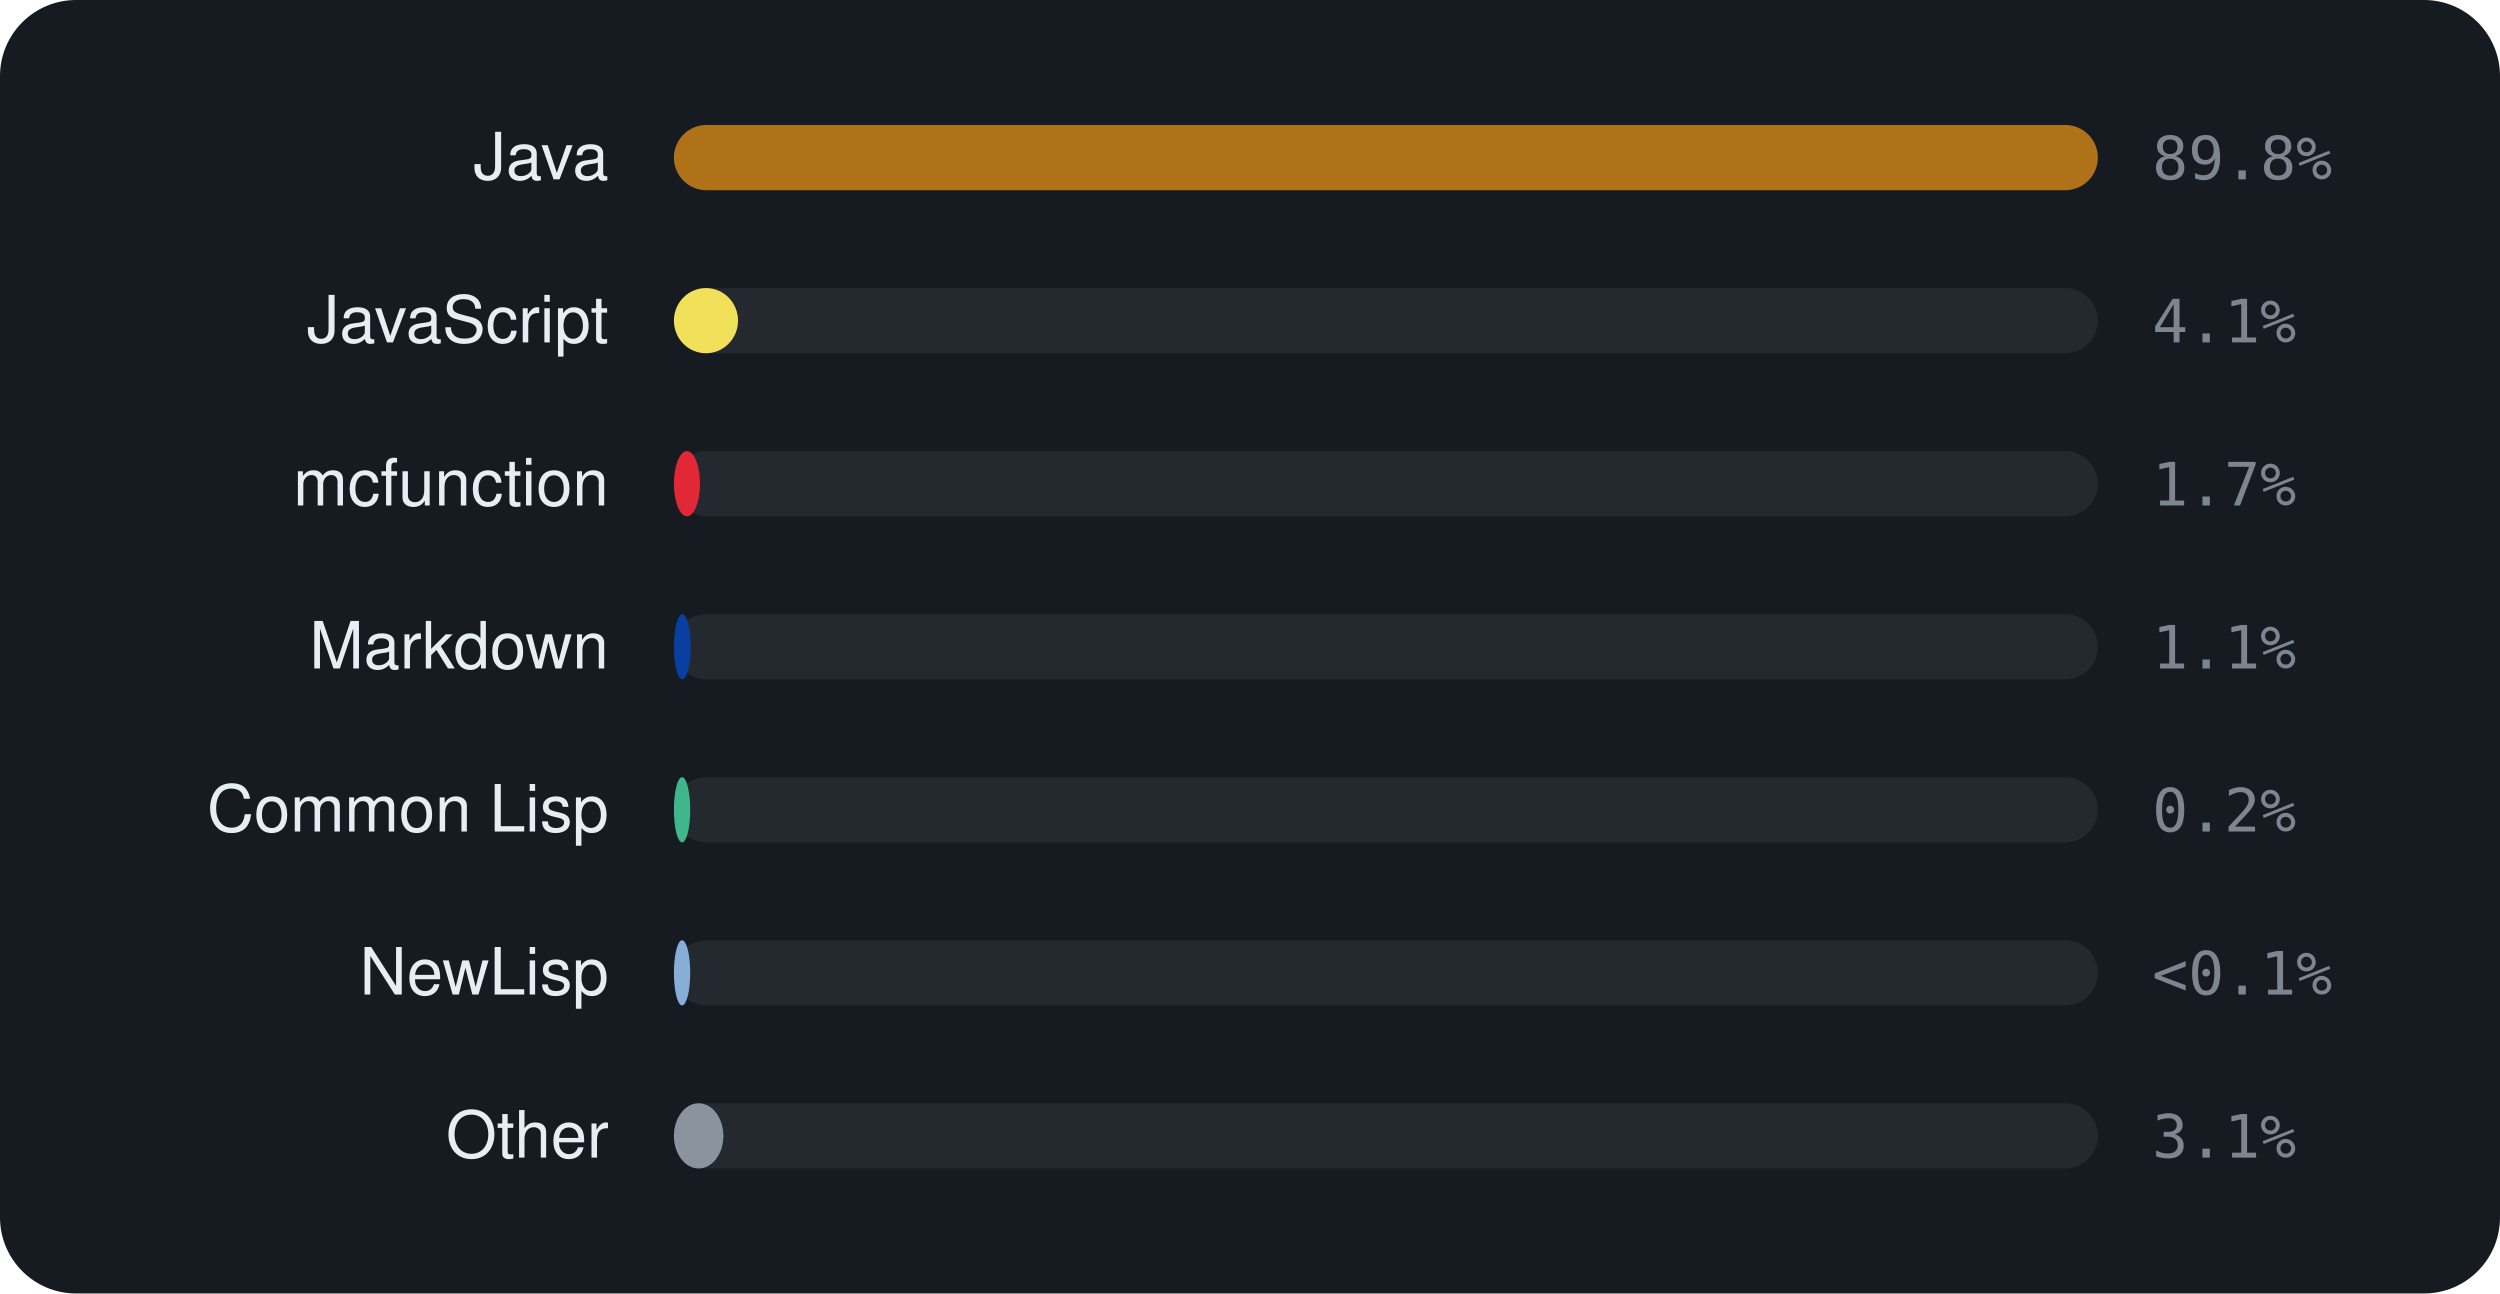
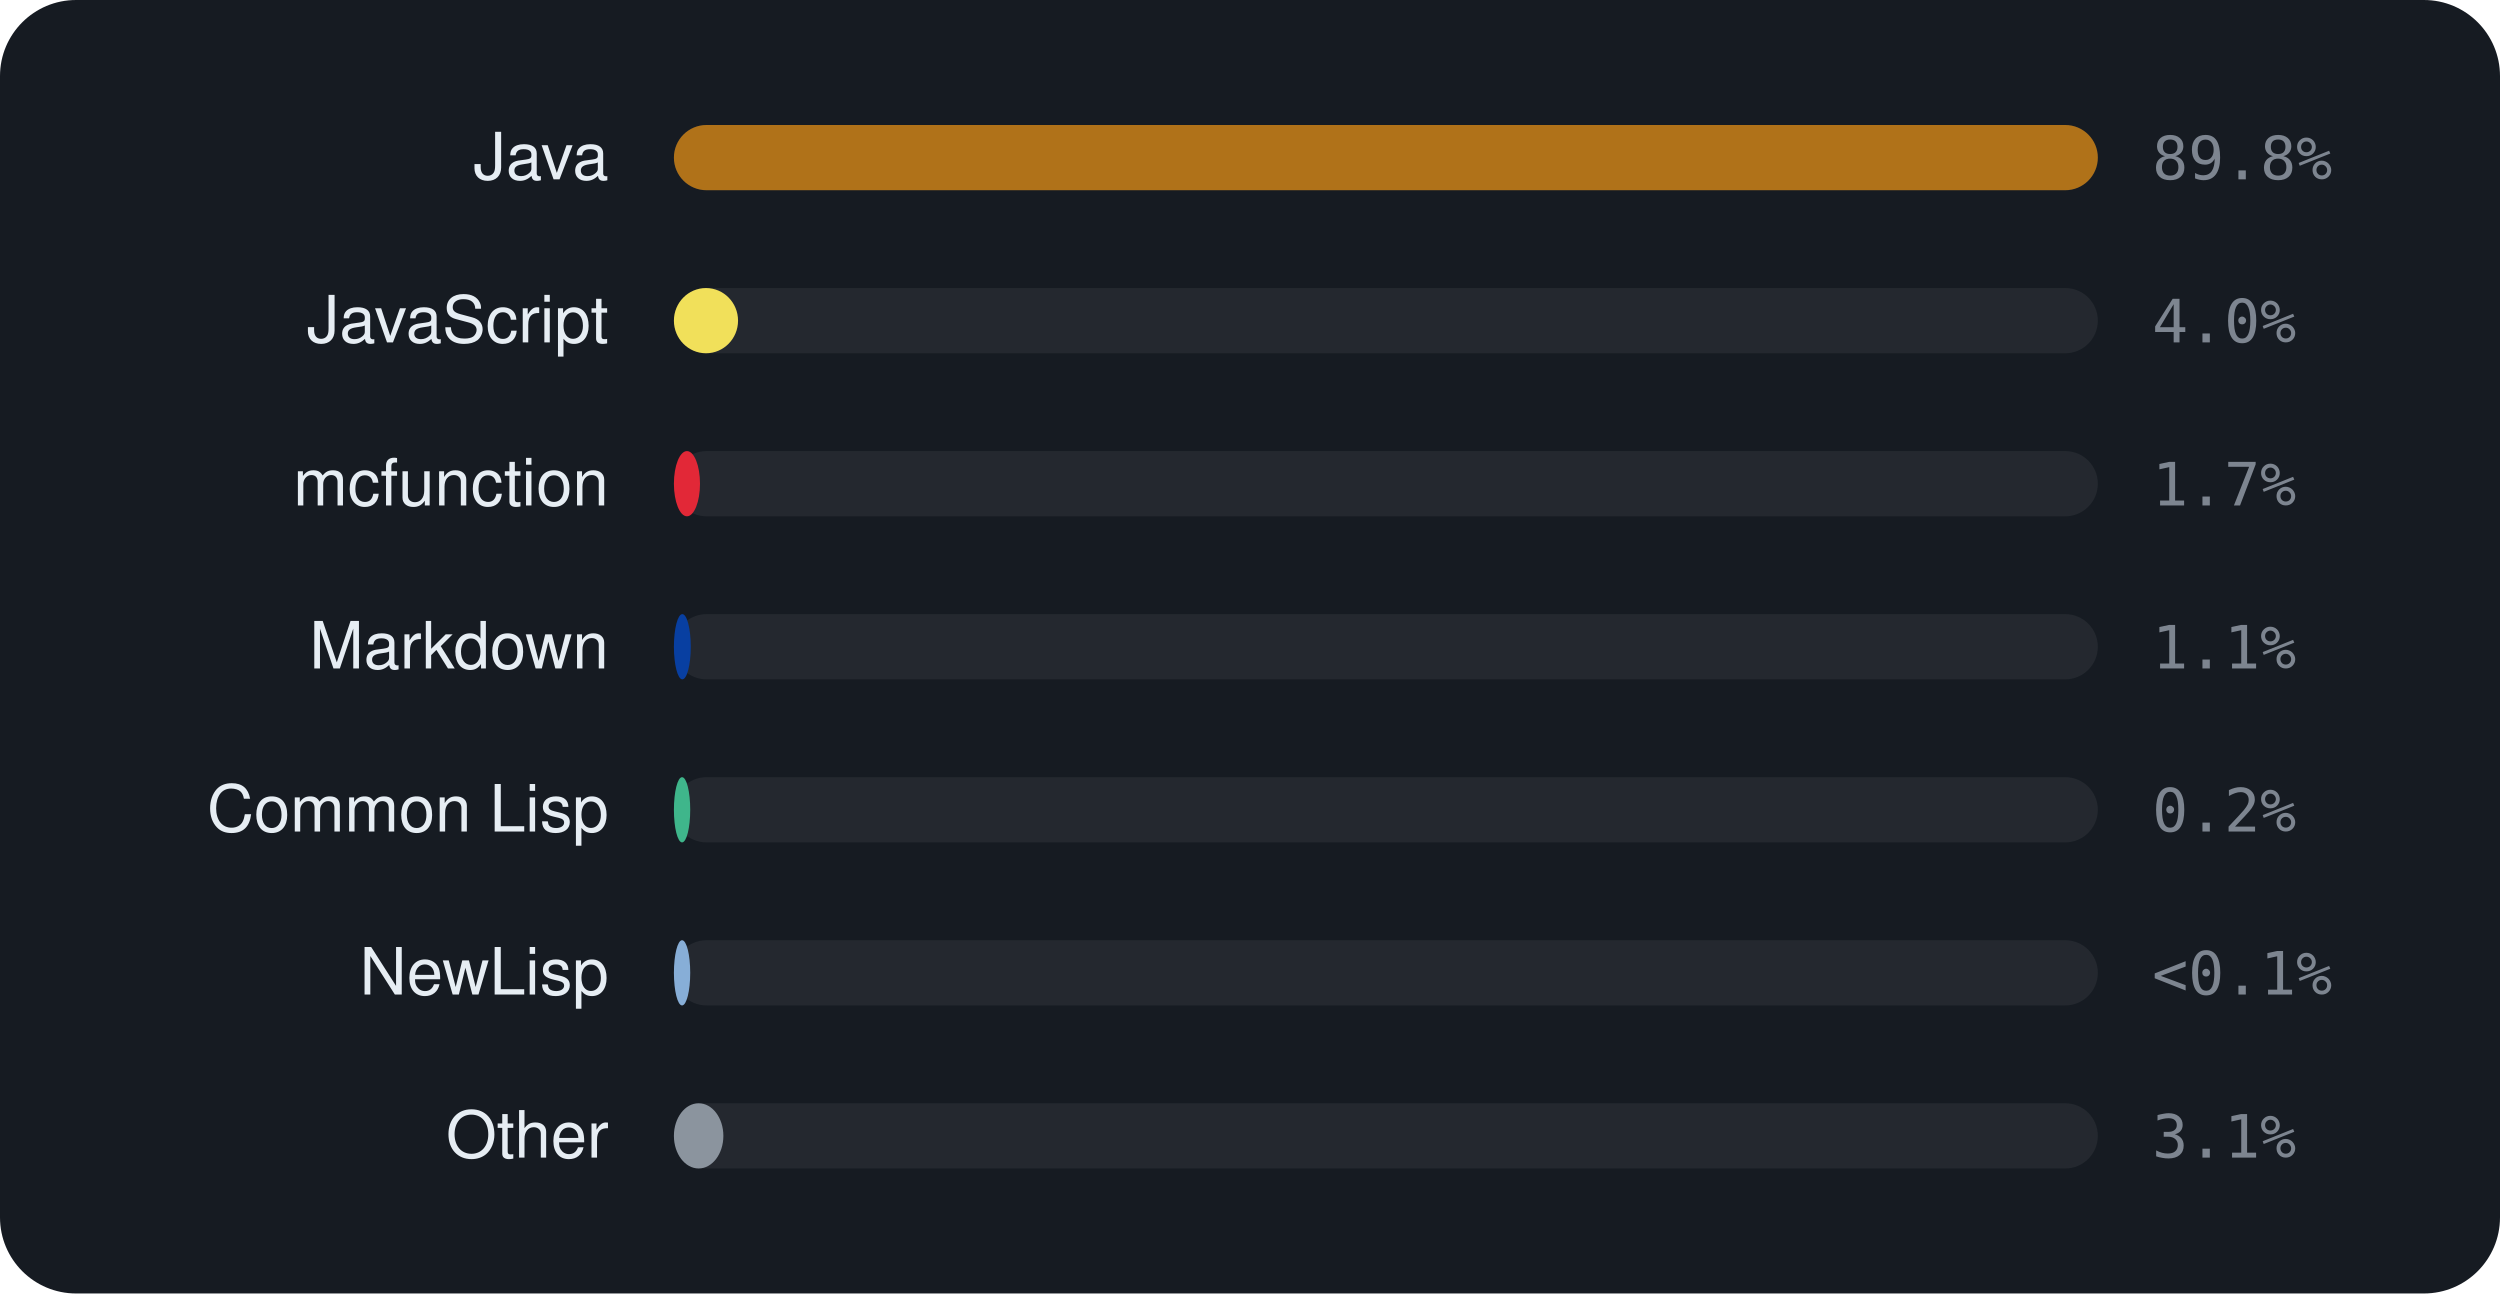
<svg xmlns="http://www.w3.org/2000/svg" viewBox="0 0 460 238" width="460" height="238" font-family="-apple-system,BlinkMacSystemFont,'Segoe UI',Helvetica,Arial,sans-serif">
  <rect width="460" height="238" rx="14" fill="#161b22" />
  <text x="112" y="33" text-anchor="end" font-size="12" fill="#e6edf3">Java</text>
  <rect x="124" y="23" width="262" height="12" rx="6" fill="rgba(255,255,255,0.06)" />
  <rect x="124" y="23" width="262.0" height="12" rx="6" fill="#b07219" />
  <text x="396" y="33" font-size="11" font-family="monospace" fill="#7d8590">89.8%</text>
  <text x="112" y="63" text-anchor="end" font-size="12" fill="#e6edf3">JavaScript</text>
  <rect x="124" y="53" width="262" height="12" rx="6" fill="rgba(255,255,255,0.06)" />
  <rect x="124" y="53" width="11.8" height="12" rx="6" fill="#f1e05a" />
-   <text x="396" y="63" font-size="11" font-family="monospace" fill="#7d8590">4.1%</text>
+   <text x="396" y="63" font-size="11" font-family="monospace" fill="#7d8590">4.0%</text>
  <text x="112" y="93" text-anchor="end" font-size="12" fill="#e6edf3">mcfunction</text>
  <rect x="124" y="83" width="262" height="12" rx="6" fill="rgba(255,255,255,0.06)" />
  <rect x="124" y="83" width="4.8" height="12" rx="6" fill="#E22837" />
  <text x="396" y="93" font-size="11" font-family="monospace" fill="#7d8590">1.7%</text>
  <text x="112" y="123" text-anchor="end" font-size="12" fill="#e6edf3">Markdown</text>
  <rect x="124" y="113" width="262" height="12" rx="6" fill="rgba(255,255,255,0.06)" />
  <rect x="124" y="113" width="3.1" height="12" rx="6" fill="#083fa1" />
  <text x="396" y="123" font-size="11" font-family="monospace" fill="#7d8590">1.1%</text>
  <text x="112" y="153" text-anchor="end" font-size="12" fill="#e6edf3">Common Lisp</text>
  <rect x="124" y="143" width="262" height="12" rx="6" fill="rgba(255,255,255,0.06)" />
  <rect x="124" y="143" width="3.0" height="12" rx="6" fill="#3fb68b" />
  <text x="396" y="153" font-size="11" font-family="monospace" fill="#7d8590">0.2%</text>
  <text x="112" y="183" text-anchor="end" font-size="12" fill="#e6edf3">NewLisp</text>
  <rect x="124" y="173" width="262" height="12" rx="6" fill="rgba(255,255,255,0.06)" />
  <rect x="124" y="173" width="3.0" height="12" rx="6" fill="#87AED7" />
  <text x="396" y="183" font-size="11" font-family="monospace" fill="#7d8590">&lt;0.1%</text>
  <text x="112" y="213" text-anchor="end" font-size="12" fill="#e6edf3">Other</text>
  <rect x="124" y="203" width="262" height="12" rx="6" fill="rgba(255,255,255,0.06)" />
  <rect x="124" y="203" width="9.1" height="12" rx="6" fill="#8b949e" />
  <text x="396" y="213" font-size="11" font-family="monospace" fill="#7d8590">3.1%</text>
</svg>
